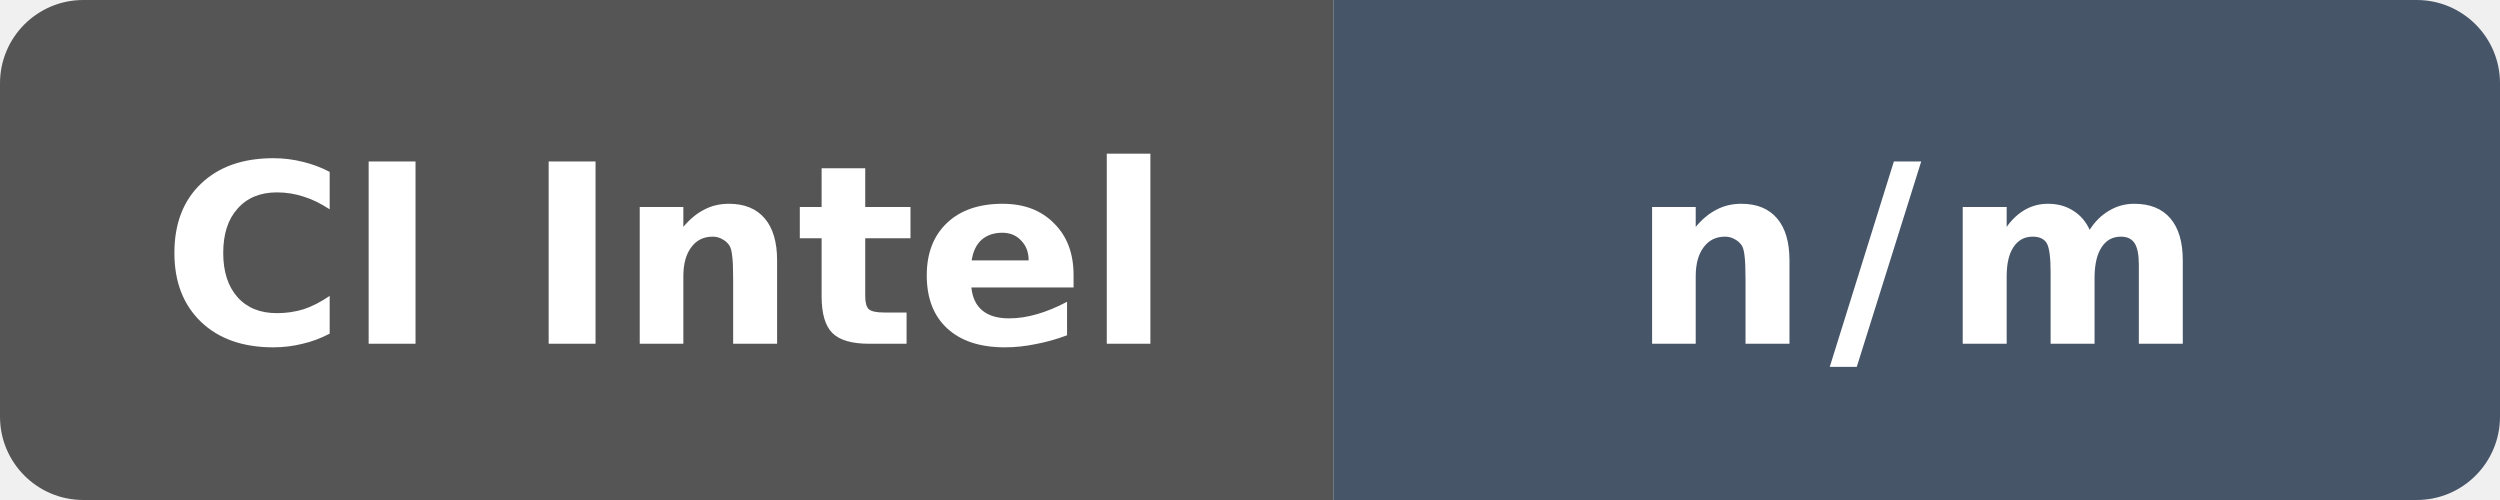
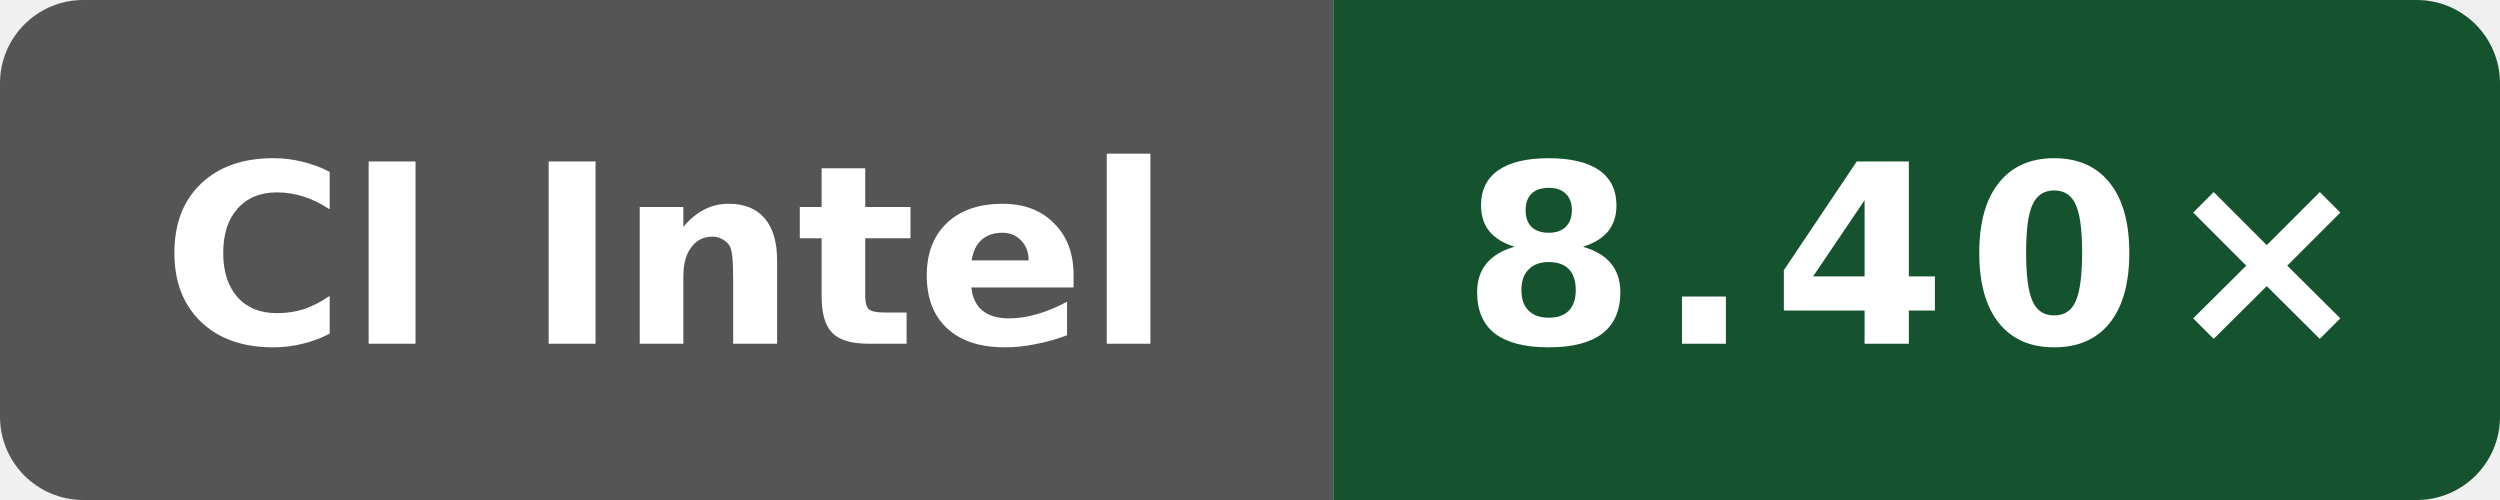
- <svg xmlns="http://www.w3.org/2000/svg" data-original-label="Wasm simd128 compile vs Clang" data-original-message="n/m" width="120" height="24" viewBox="0 0 120 24" role="img" aria-label="Wasm simd128 compile vs Clang: n/m">
+ <svg xmlns="http://www.w3.org/2000/svg" data-original-label="Wasm simd128 compile vs Clang; Intel(R) Xeon(R) 6975P-C; revision 01bac61953a982df28933dfde0fa03eb65838ea4" data-original-message="8.40×" width="120" height="24" viewBox="0 0 120 24" role="img" aria-label="Wasm simd128 compile vs Clang; Intel(R) Xeon(R) 6975P-C; revision 01bac61953a982df28933dfde0fa03eb65838ea4; measured 01bac61953a982df28933dfde0fa03eb65838ea4; 0 commits behind main: 8.40×">
  <defs>
    <clipPath id="badge">
      <rect width="120" height="24" rx="4" />
    </clipPath>
  </defs>
  <g clip-path="url(#badge)">
    <rect width="64" height="24" fill="#555" />
-     <rect x="64" width="56" height="24" fill="#475569" />
+     <rect x="64" width="56" height="24" fill="#14532d" />
  </g>
  <text x="32" y="16.5" fill="#fff" text-anchor="middle" font-family="Verdana,Geneva,DejaVu Sans,sans-serif" font-size="12" font-weight="700" textLength="52" lengthAdjust="spacingAndGlyphs">CI Intel</text>
-   <text x="92" y="16.5" fill="#fff" text-anchor="middle" font-family="Verdana,Geneva,DejaVu Sans,sans-serif" font-size="12" font-weight="700" letter-spacing="1" textLength="23" lengthAdjust="spacingAndGlyphs">n/m</text>
+   <text x="92" y="16.5" fill="#fff" text-anchor="middle" font-family="Verdana,Geneva,DejaVu Sans,sans-serif" font-size="12" font-weight="700" letter-spacing="1" textLength="39" lengthAdjust="spacingAndGlyphs">8.40×</text>
</svg>
